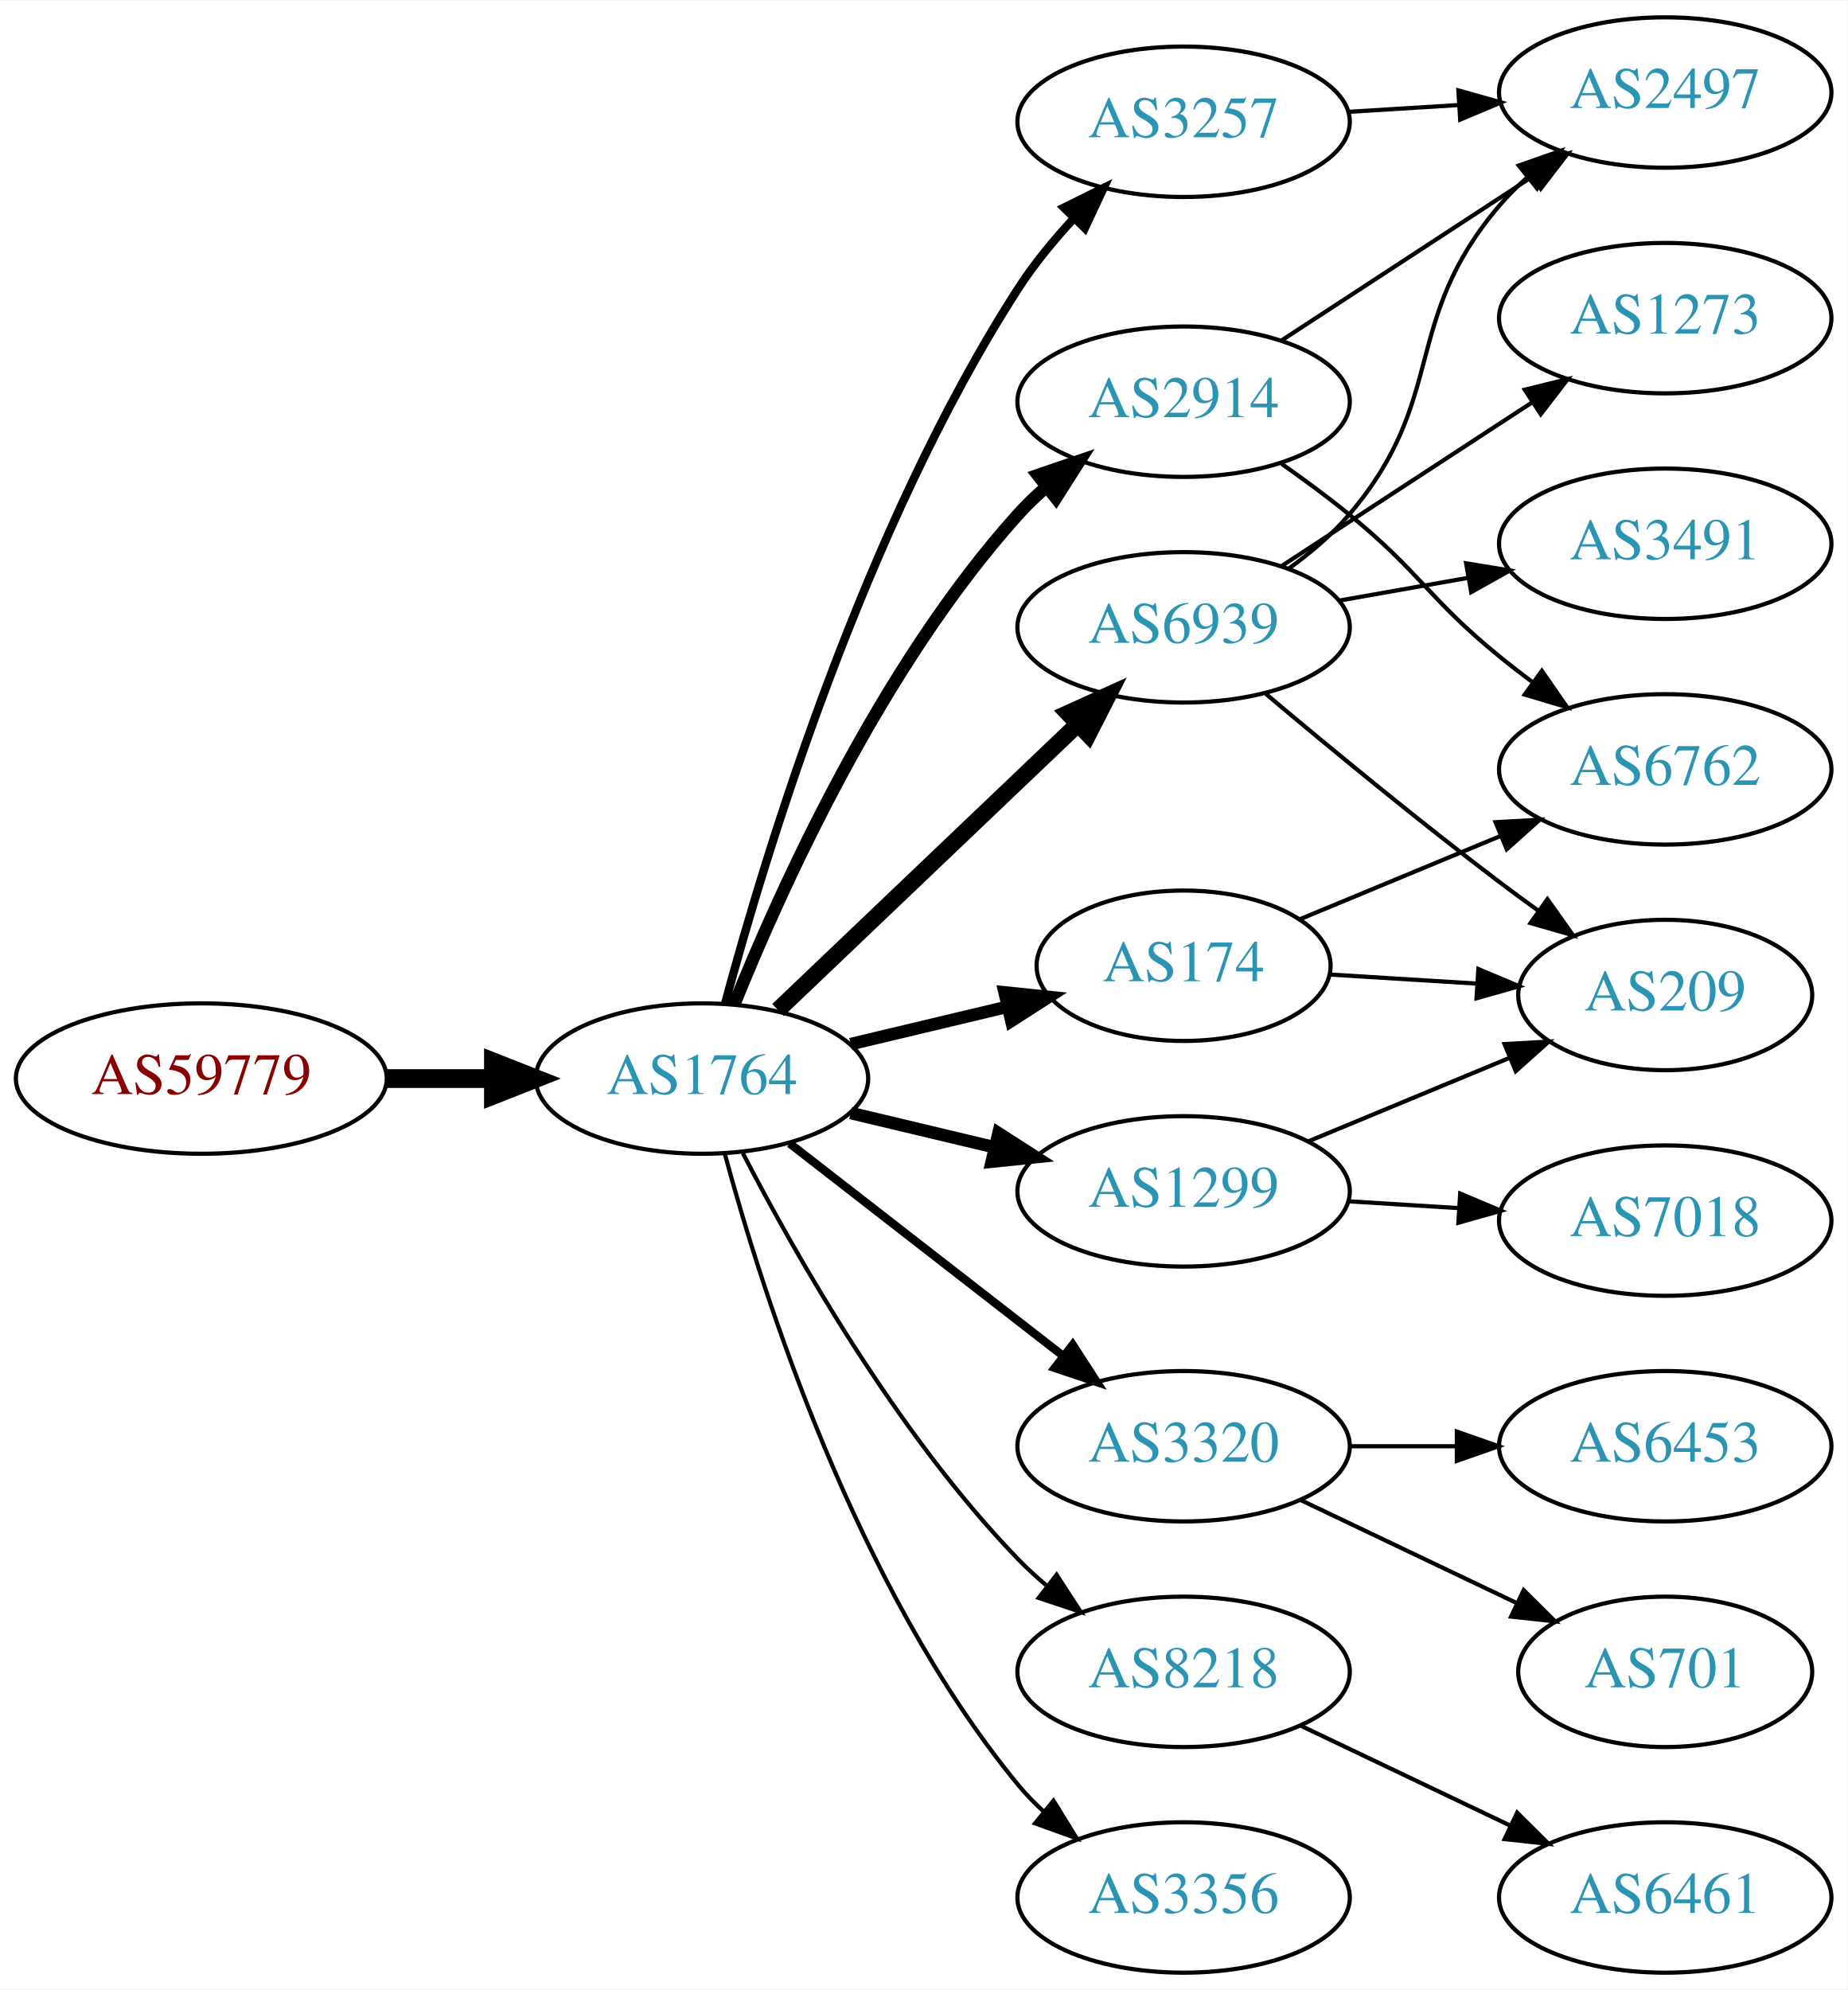
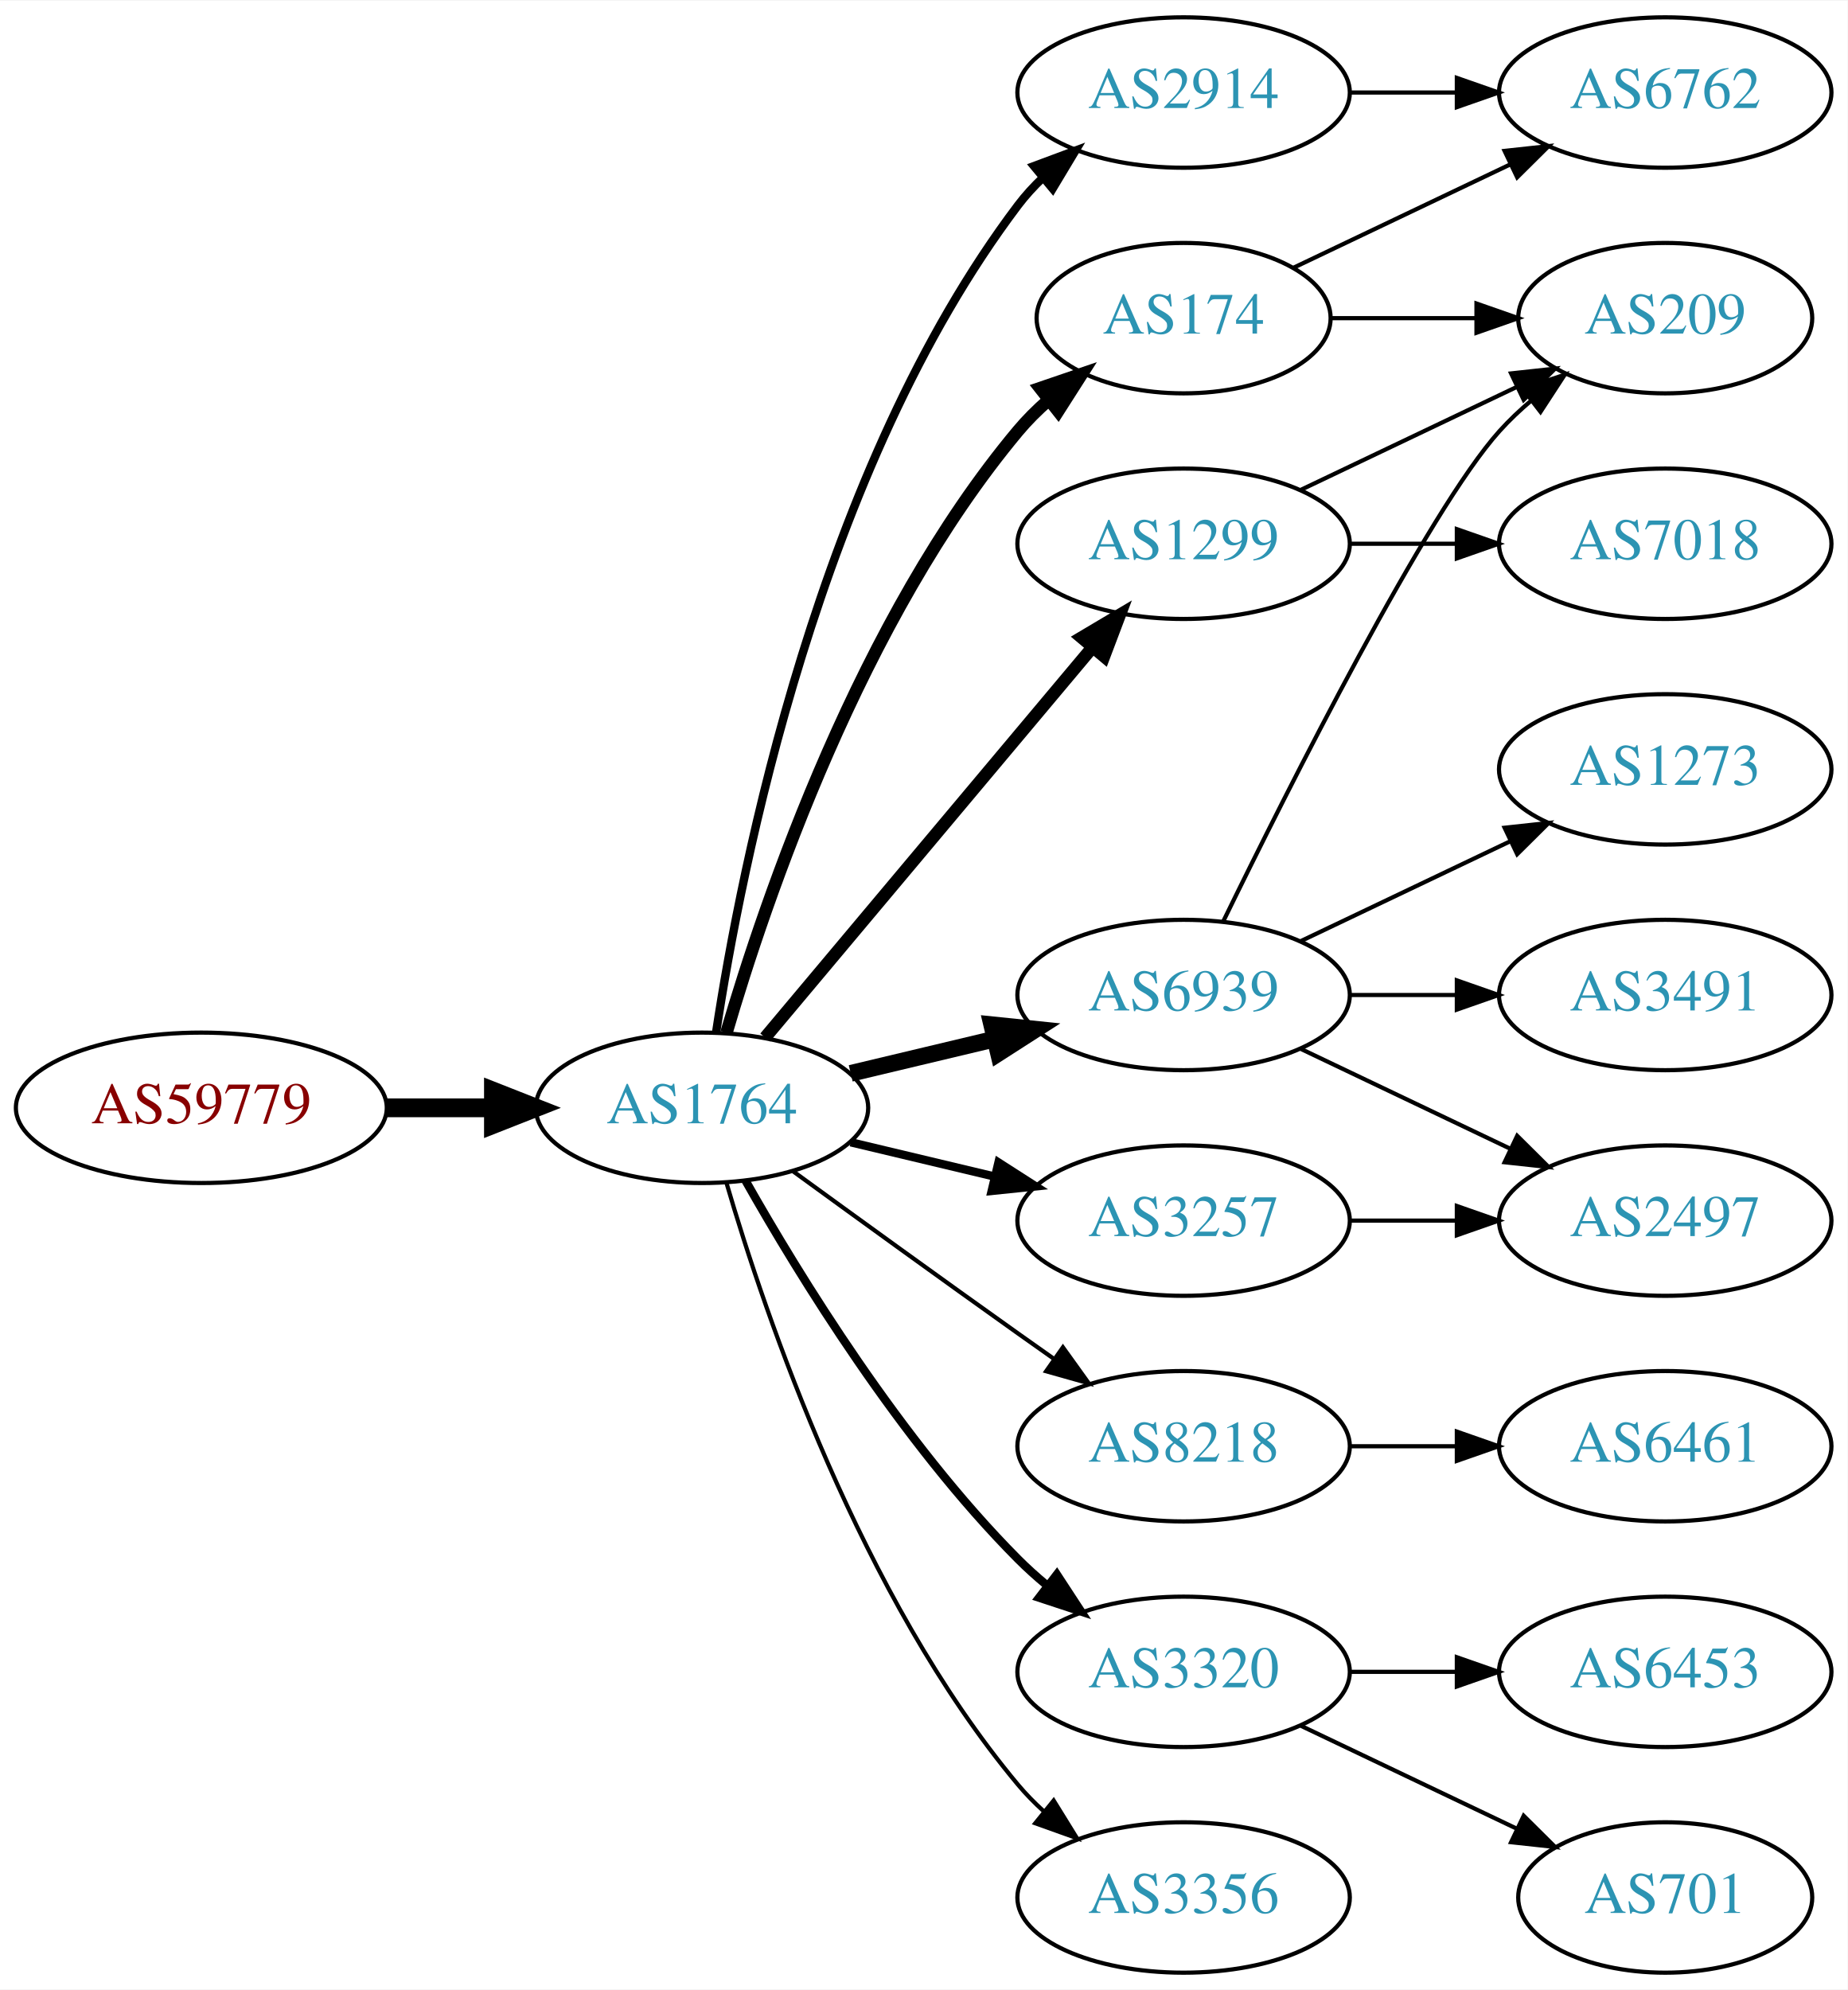
<svg xmlns="http://www.w3.org/2000/svg" xmlns:xlink="http://www.w3.org/1999/xlink" width="442pt" height="476pt" viewBox="0.00 0.00 442.27 476.00">
  <g id="graph0" class="graph" transform="scale(1 1) rotate(0) translate(4 472)">
    <polygon fill="white" stroke="none" points="-4,4 -4,-472 438.271,-472 438.271,4 -4,4" />
    <g id="node1" class="node">
      <g id="a_node1">
        <a xlink:href="/asn/59779" xlink:title="AS59779 ~ Ixolit GmbH [AT]">
-           <ellipse fill="#ffffff" stroke="black" cx="44.196" cy="-214" rx="44.393" ry="18" />
-           <text text-anchor="middle" x="44.196" y="-210.3" font-family="Times,serif" font-size="14.00" fill="#880000">AS59779</text>
+           <ellipse fill="#ffffff" stroke="black" cx="44.196" cy="-207" rx="44.393" ry="18" />
+           <text text-anchor="middle" x="44.196" y="-203.3" font-family="Times,serif" font-size="14.00" fill="#880000">AS59779</text>
        </a>
      </g>
    </g>
    <g id="node2" class="node">
      <g id="a_node2">
        <a xlink:href="/asn/1764" xlink:title="AS1764 ~ NEXTLAYER-AS [AT]">
-           <ellipse fill="#ffffff" stroke="black" cx="164.039" cy="-214" rx="39.794" ry="18" />
-           <text text-anchor="middle" x="164.039" y="-210.3" font-family="Times,serif" font-size="14.00" fill="#2c94b3">AS1764</text>
+           <ellipse fill="#ffffff" stroke="black" cx="164.039" cy="-207" rx="39.794" ry="18" />
+           <text text-anchor="middle" x="164.039" y="-203.3" font-family="Times,serif" font-size="14.00" fill="#2c94b3">AS1764</text>
        </a>
      </g>
    </g>
    <g id="edge1" class="edge">
-       <path fill="none" stroke="black" stroke-width="4.5" d="M88.407,-214C96.72,-214 105.482,-214 113.965,-214" />
-       <polygon fill="black" stroke="black" stroke-width="4.5" points="114.123,-217.938 124.123,-214 114.123,-210.063 114.123,-217.938" />
+       <path fill="none" stroke="black" stroke-width="4.5" d="M88.407,-207C96.72,-207 105.482,-207 113.965,-207" />
+       <polygon fill="black" stroke="black" stroke-width="4.5" points="114.123,-210.938 124.123,-207 114.123,-203.063 114.123,-210.938" />
    </g>
    <g id="node3" class="node">
      <g id="a_node3">
-         <a xlink:href="/asn/2914" xlink:title="AS2914 ~ NTT America, Inc. [US]">
-           <ellipse fill="#ffffff" stroke="black" cx="279.332" cy="-376" rx="39.794" ry="18" />
-           <text text-anchor="middle" x="279.332" y="-372.3" font-family="Times,serif" font-size="14.00" fill="#2c94b3">AS2914</text>
+         <a xlink:href="/asn/174" xlink:title="AS174 ~ Cogent Communications [US]">
+           <ellipse fill="#ffffff" stroke="black" cx="279.332" cy="-396" rx="35.194" ry="18" />
+           <text text-anchor="middle" x="279.332" y="-392.3" font-family="Times,serif" font-size="14.00" fill="#2c94b3">AS174</text>
        </a>
      </g>
    </g>
    <g id="edge2" class="edge">
-       <path fill="none" stroke="black" stroke-width="3" d="M171.786,-231.787C182.837,-259.243 206.891,-312.578 239.685,-349 241.688,-351.224 243.906,-353.363 246.239,-355.397" />
-       <polygon fill="black" stroke="black" stroke-width="3" points="244.437,-358.433 254.458,-361.873 248.769,-352.935 244.437,-358.433" />
+       <path fill="none" stroke="black" stroke-width="3" d="M169.913,-225.002C179.227,-256.844 202.043,-323.981 239.685,-369 241.838,-371.574 244.292,-374.017 246.896,-376.303" />
+       <polygon fill="black" stroke="black" stroke-width="3" points="244.98,-379.249 255.007,-382.672 249.303,-373.743 244.98,-379.249" />
    </g>
    <g id="node4" class="node">
      <g id="a_node4">
-         <a xlink:href="/asn/3257" xlink:title="AS3257 ~ GTT [DE]">
-           <ellipse fill="#ffffff" stroke="black" cx="279.332" cy="-443" rx="39.794" ry="18" />
-           <text text-anchor="middle" x="279.332" y="-439.3" font-family="Times,serif" font-size="14.00" fill="#2c94b3">AS3257</text>
+         <a xlink:href="/asn/6939" xlink:title="AS6939 ~ Hurricane Electric LLC [US]">
+           <ellipse fill="#ffffff" stroke="black" cx="279.332" cy="-234" rx="39.794" ry="18" />
+           <text text-anchor="middle" x="279.332" y="-230.3" font-family="Times,serif" font-size="14.00" fill="#2c94b3">AS6939</text>
        </a>
      </g>
    </g>
    <g id="edge3" class="edge">
-       <path fill="none" stroke="black" stroke-width="2" d="M169.605,-232.033C178.99,-266.996 202.723,-345.608 239.685,-403 243.479,-408.891 248.227,-414.656 253.084,-419.893" />
-       <polygon fill="black" stroke="black" stroke-width="2" points="250.682,-422.443 260.178,-427.142 255.685,-417.547 250.682,-422.443" />
+       <path fill="none" stroke="black" stroke-width="4" d="M199.646,-215.248C210.517,-217.838 222.671,-220.735 234.114,-223.462" />
+       <polygon fill="black" stroke="black" stroke-width="4" points="233.397,-226.889 243.936,-225.803 235.02,-220.08 233.397,-226.889" />
    </g>
    <g id="node5" class="node">
      <g id="a_node5">
-         <a xlink:href="/asn/174" xlink:title="AS174 ~ Cogent Communications [US]">
-           <ellipse fill="#ffffff" stroke="black" cx="279.332" cy="-241" rx="35.194" ry="18" />
-           <text text-anchor="middle" x="279.332" y="-237.3" font-family="Times,serif" font-size="14.00" fill="#2c94b3">AS174</text>
+         <a xlink:href="/asn/1299" xlink:title="AS1299 ~ Telia Carrier [EU]">
+           <ellipse fill="#ffffff" stroke="black" cx="279.332" cy="-342" rx="39.794" ry="18" />
+           <text text-anchor="middle" x="279.332" y="-338.3" font-family="Times,serif" font-size="14.00" fill="#2c94b3">AS1299</text>
        </a>
      </g>
    </g>
    <g id="edge4" class="edge">
-       <path fill="none" stroke="black" stroke-width="3" d="M199.646,-222.248C211.44,-225.058 224.745,-228.229 237.013,-231.153" />
-       <polygon fill="black" stroke="black" stroke-width="3" points="236.479,-234.624 247.018,-233.537 238.101,-227.814 236.479,-234.624" />
+       <path fill="none" stroke="black" stroke-width="3" d="M179.158,-223.825C198.833,-247.269 234.637,-289.934 257.415,-317.076" />
+       <polygon fill="black" stroke="black" stroke-width="3" points="254.925,-319.553 264.034,-324.963 260.287,-315.053 254.925,-319.553" />
    </g>
    <g id="node6" class="node">
      <g id="a_node6">
-         <a xlink:href="/asn/3320" xlink:title="AS3320 ~ DTAG [DE]">
+         <a xlink:href="/asn/8218" xlink:title="AS8218 ~ legacy Neotelecoms [FR]">
          <ellipse fill="#ffffff" stroke="black" cx="279.332" cy="-126" rx="39.794" ry="18" />
-           <text text-anchor="middle" x="279.332" y="-122.3" font-family="Times,serif" font-size="14.00" fill="#2c94b3">AS3320</text>
+           <text text-anchor="middle" x="279.332" y="-122.3" font-family="Times,serif" font-size="14.00" fill="#2c94b3">AS8218</text>
        </a>
      </g>
    </g>
    <g id="edge5" class="edge">
-       <path fill="none" stroke="black" stroke-width="2" d="M185.032,-198.47C203.233,-184.332 230.282,-163.323 250.575,-147.56" />
-       <polygon fill="black" stroke="black" stroke-width="2" points="252.787,-150.273 258.538,-141.375 248.493,-144.745 252.787,-150.273" />
+       <path fill="none" stroke="black" d="M185.887,-191.778C200.821,-180.909 221.435,-165.975 239.685,-153 242.506,-150.995 245.449,-148.915 248.397,-146.841" />
+       <polygon fill="black" stroke="black" points="250.443,-149.681 256.621,-141.074 246.424,-143.95 250.443,-149.681" />
    </g>
    <g id="node7" class="node">
      <g id="a_node7">
-         <a xlink:href="/asn/1299" xlink:title="AS1299 ~ Telia Carrier [EU]">
-           <ellipse fill="#ffffff" stroke="black" cx="279.332" cy="-187" rx="39.794" ry="18" />
-           <text text-anchor="middle" x="279.332" y="-183.3" font-family="Times,serif" font-size="14.00" fill="#2c94b3">AS1299</text>
+         <a xlink:href="/asn/3320" xlink:title="AS3320 ~ DTAG [DE]">
+           <ellipse fill="#ffffff" stroke="black" cx="279.332" cy="-72" rx="39.794" ry="18" />
+           <text text-anchor="middle" x="279.332" y="-68.3" font-family="Times,serif" font-size="14.00" fill="#2c94b3">AS3320</text>
        </a>
      </g>
    </g>
    <g id="edge6" class="edge">
-       <path fill="none" stroke="black" stroke-width="3" d="M199.646,-205.752C210.517,-203.162 222.671,-200.265 234.114,-197.538" />
-       <polygon fill="black" stroke="black" stroke-width="3" points="235.02,-200.92 243.936,-195.197 233.397,-194.111 235.02,-200.92" />
+       <path fill="none" stroke="black" stroke-width="2" d="M174.498,-189.51C187.28,-166.904 211.712,-127.114 239.685,-99 241.796,-96.879 244.092,-94.812 246.477,-92.829" />
+       <polygon fill="black" stroke="black" stroke-width="2" points="248.993,-95.31 254.793,-86.444 244.73,-89.758 248.993,-95.31" />
    </g>
    <g id="node8" class="node">
      <g id="a_node8">
-         <a xlink:href="/asn/8218" xlink:title="AS8218 ~ legacy Neotelecoms [FR]">
-           <ellipse fill="#ffffff" stroke="black" cx="279.332" cy="-72" rx="39.794" ry="18" />
-           <text text-anchor="middle" x="279.332" y="-68.3" font-family="Times,serif" font-size="14.00" fill="#2c94b3">AS8218</text>
+         <a xlink:href="/asn/3257" xlink:title="AS3257 ~ GTT [DE]">
+           <ellipse fill="#ffffff" stroke="black" cx="279.332" cy="-180" rx="39.794" ry="18" />
+           <text text-anchor="middle" x="279.332" y="-176.3" font-family="Times,serif" font-size="14.00" fill="#2c94b3">AS3257</text>
        </a>
      </g>
    </g>
    <g id="edge7" class="edge">
-       <path fill="none" stroke="black" d="M173.822,-196.153C186.207,-172.182 210.572,-129.123 239.685,-99 241.765,-96.848 244.039,-94.76 246.409,-92.762" />
-       <polygon fill="black" stroke="black" points="248.929,-95.237 254.697,-86.35 244.646,-89.701 248.929,-95.237" />
+       <path fill="none" stroke="black" stroke-width="2" d="M199.646,-198.752C210.517,-196.162 222.671,-193.265 234.114,-190.538" />
+       <polygon fill="black" stroke="black" stroke-width="2" points="235.02,-193.92 243.936,-188.197 233.397,-187.111 235.02,-193.92" />
    </g>
    <g id="node9" class="node">
      <g id="a_node9">
+         <a xlink:href="/asn/2914" xlink:title="AS2914 ~ NTT America, Inc. [US]">
+           <ellipse fill="#ffffff" stroke="black" cx="279.332" cy="-450" rx="39.794" ry="18" />
+           <text text-anchor="middle" x="279.332" y="-446.3" font-family="Times,serif" font-size="14.00" fill="#2c94b3">AS2914</text>
+         </a>
+       </g>
+     </g>
+     <g id="edge8" class="edge">
+       <path fill="none" stroke="black" stroke-width="2" d="M167.415,-224.986C173.389,-264.422 192.1,-359.995 239.685,-423 241.442,-425.327 243.459,-427.529 245.629,-429.596" />
+       <polygon fill="black" stroke="black" stroke-width="2" points="243.513,-432.389 253.441,-436.088 247.987,-427.005 243.513,-432.389" />
+     </g>
+     <g id="node10" class="node">
+       <g id="a_node10">
        <a xlink:href="/asn/3356" xlink:title="AS3356 ~ Level 3 Parent, LLC [US]">
          <ellipse fill="#ffffff" stroke="black" cx="279.332" cy="-18" rx="39.794" ry="18" />
          <text text-anchor="middle" x="279.332" y="-14.3" font-family="Times,serif" font-size="14.00" fill="#2c94b3">AS3356</text>
        </a>
      </g>
    </g>
-     <g id="edge8" class="edge">
-       <path fill="none" stroke="black" d="M169.504,-195.997C178.367,-163.099 200.762,-92.309 239.685,-45 241.538,-42.748 243.623,-40.6 245.841,-38.571" />
-       <polygon fill="black" stroke="black" points="248.189,-41.172 253.743,-32.15 243.775,-35.74 248.189,-41.172" />
-     </g>
-     <g id="node10" class="node">
-       <g id="a_node10">
-         <a xlink:href="/asn/6939" xlink:title="AS6939 ~ Hurricane Electric LLC [US]">
-           <ellipse fill="#ffffff" stroke="black" cx="279.332" cy="-322" rx="39.794" ry="18" />
-           <text text-anchor="middle" x="279.332" y="-318.3" font-family="Times,serif" font-size="14.00" fill="#2c94b3">AS6939</text>
-         </a>
-       </g>
-     </g>
    <g id="edge9" class="edge">
-       <path fill="none" stroke="black" stroke-width="4" d="M182.245,-230.403C201.321,-248.587 232.241,-278.063 253.838,-298.651" />
-       <polygon fill="black" stroke="black" stroke-width="4" points="251.681,-301.43 261.334,-305.797 256.511,-296.363 251.681,-301.43" />
+       <path fill="none" stroke="black" d="M169.913,-188.998C179.227,-157.156 202.043,-90.019 239.685,-45 241.555,-42.763 243.654,-40.626 245.88,-38.604" />
+       <polygon fill="black" stroke="black" points="248.227,-41.208 253.799,-32.196 243.823,-35.766 248.227,-41.208" />
    </g>
    <g id="node11" class="node">
      <g id="a_node11">
-         <a xlink:href="/asn/2497" xlink:title="AS2497 ~ Internet Initiative Japan Inc. [JP]">
+         <a xlink:href="/asn/6762" xlink:title="AS6762 ~ TELECOM ITALIA SPARKLE S.p.A. [IT]">
          <ellipse fill="#ffffff" stroke="black" cx="394.625" cy="-450" rx="39.794" ry="18" />
-           <text text-anchor="middle" x="394.625" y="-446.3" font-family="Times,serif" font-size="14.00" fill="#2c94b3">AS2497</text>
-         </a>
-       </g>
-     </g>
-     <g id="edge18" class="edge">
-       <path fill="none" stroke="black" d="M302.715,-390.62C319.861,-401.82 343.716,-417.401 362.688,-429.793" />
-       <polygon fill="black" stroke="black" points="361.002,-432.872 371.288,-435.41 364.83,-427.011 361.002,-432.872" />
-     </g>
-     <g id="node13" class="node">
-       <g id="a_node13">
-         <a xlink:href="/asn/6762" xlink:title="AS6762 ~ TELECOM ITALIA SPARKLE S.p.A. [IT]">
-           <ellipse fill="#ffffff" stroke="black" cx="394.625" cy="-288" rx="39.794" ry="18" />
-           <text text-anchor="middle" x="394.625" y="-284.3" font-family="Times,serif" font-size="14.00" fill="#2c94b3">AS6762</text>
-         </a>
-       </g>
-     </g>
-     <g id="edge19" class="edge">
-       <path fill="none" stroke="black" d="M302.815,-361.124C308.222,-357.321 313.9,-353.134 318.978,-349 336.045,-335.105 337.911,-328.895 354.978,-315 357.517,-312.933 360.206,-310.853 362.936,-308.814" />
-       <polygon fill="black" stroke="black" points="365.092,-311.574 371.141,-302.876 360.988,-305.903 365.092,-311.574" />
+           <text text-anchor="middle" x="394.625" y="-446.3" font-family="Times,serif" font-size="14.00" fill="#2c94b3">AS6762</text>
+         </a>
+       </g>
    </g>
    <g id="edge10" class="edge">
-       <path fill="none" stroke="black" d="M318.687,-445.37C327.177,-445.894 336.281,-446.457 345.115,-447.003" />
-       <polygon fill="black" stroke="black" points="345.111,-450.509 355.308,-447.633 345.543,-443.522 345.111,-450.509" />
+       <path fill="none" stroke="black" d="M305.757,-408.119C321.059,-415.413 340.783,-424.814 357.665,-432.86" />
+       <polygon fill="black" stroke="black" points="356.172,-436.026 366.705,-437.169 359.184,-429.707 356.172,-436.026" />
    </g>
    <g id="node12" class="node">
      <g id="a_node12">
        <a xlink:href="/asn/209" xlink:title="AS209 ~ CenturyLink Communications, LLC [US]">
-           <ellipse fill="#ffffff" stroke="black" cx="394.625" cy="-234" rx="35.194" ry="18" />
-           <text text-anchor="middle" x="394.625" y="-230.3" font-family="Times,serif" font-size="14.00" fill="#2c94b3">AS209</text>
+           <ellipse fill="#ffffff" stroke="black" cx="394.625" cy="-396" rx="35.194" ry="18" />
+           <text text-anchor="middle" x="394.625" y="-392.3" font-family="Times,serif" font-size="14.00" fill="#2c94b3">AS209</text>
        </a>
      </g>
    </g>
    <g id="edge11" class="edge">
-       <path fill="none" stroke="black" d="M314.323,-238.9C325.414,-238.215 337.891,-237.444 349.609,-236.72" />
-       <polygon fill="black" stroke="black" points="349.892,-240.209 359.657,-236.099 349.46,-233.222 349.892,-240.209" />
+       <path fill="none" stroke="black" d="M314.631,-396C325.501,-396 337.678,-396 349.156,-396" />
+       <polygon fill="black" stroke="black" points="349.442,-399.5 359.442,-396 349.442,-392.5 349.442,-399.5" />
+     </g>
+     <g id="edge15" class="edge">
+       <path fill="none" stroke="black" d="M288.769,-251.511C304.388,-283.509 337.774,-349.893 354.978,-369 357.294,-371.572 359.899,-374.03 362.634,-376.343" />
+       <polygon fill="black" stroke="black" points="360.5,-379.117 370.557,-382.448 364.772,-373.572 360.5,-379.117" />
+     </g>
+     <g id="node13" class="node">
+       <g id="a_node13">
+         <a xlink:href="/asn/2497" xlink:title="AS2497 ~ Internet Initiative Japan Inc. [JP]">
+           <ellipse fill="#ffffff" stroke="black" cx="394.625" cy="-180" rx="39.794" ry="18" />
+           <text text-anchor="middle" x="394.625" y="-176.3" font-family="Times,serif" font-size="14.00" fill="#2c94b3">AS2497</text>
+         </a>
+       </g>
    </g>
    <g id="edge12" class="edge">
-       <path fill="none" stroke="black" d="M307.18,-252.138C321.486,-258.073 339.336,-265.478 355.095,-272.016" />
-       <polygon fill="black" stroke="black" points="354.009,-275.354 364.587,-275.954 356.691,-268.889 354.009,-275.354" />
+       <path fill="none" stroke="black" d="M307.468,-221.066C322.462,-213.919 341.283,-204.948 357.506,-197.215" />
+       <polygon fill="black" stroke="black" points="359.188,-200.291 366.71,-192.829 356.177,-193.972 359.188,-200.291" />
    </g>
    <g id="node14" class="node">
      <g id="a_node14">
-         <a xlink:href="/asn/6453" xlink:title="AS6453 ~ TATA COMMUNICATIONS (AMERICA) INC [US]">
+         <a xlink:href="/asn/1273" xlink:title="AS1273 ~ Vodafone Group PLC [EU]">
+           <ellipse fill="#ffffff" stroke="black" cx="394.625" cy="-288" rx="39.794" ry="18" />
+           <text text-anchor="middle" x="394.625" y="-284.3" font-family="Times,serif" font-size="14.00" fill="#2c94b3">AS1273</text>
+         </a>
+       </g>
+     </g>
+     <g id="edge13" class="edge">
+       <path fill="none" stroke="black" d="M307.468,-246.934C322.462,-254.081 341.283,-263.052 357.506,-270.785" />
+       <polygon fill="black" stroke="black" points="356.177,-274.028 366.71,-275.171 359.188,-267.709 356.177,-274.028" />
+     </g>
+     <g id="node15" class="node">
+       <g id="a_node15">
+         <a xlink:href="/asn/3491" xlink:title="AS3491 ~ PCCW Global, Inc. [US]">
+           <ellipse fill="#ffffff" stroke="black" cx="394.625" cy="-234" rx="39.794" ry="18" />
+           <text text-anchor="middle" x="394.625" y="-230.3" font-family="Times,serif" font-size="14.00" fill="#2c94b3">AS3491</text>
+         </a>
+       </g>
+     </g>
+     <g id="edge14" class="edge">
+       <path fill="none" stroke="black" d="M319.004,-234C327.207,-234 335.971,-234 344.503,-234" />
+       <polygon fill="black" stroke="black" points="344.742,-237.5 354.742,-234 344.742,-230.5 344.742,-237.5" />
+     </g>
+     <g id="edge17" class="edge">
+       <path fill="none" stroke="black" d="M307.468,-354.934C322.9,-362.29 342.385,-371.577 358.92,-379.459" />
+       <polygon fill="black" stroke="black" points="357.729,-382.768 368.262,-383.911 360.741,-376.449 357.729,-382.768" />
+     </g>
+     <g id="node17" class="node">
+       <g id="a_node17">
+         <a xlink:href="/asn/7018" xlink:title="AS7018 ~ AT&amp;T Services, Inc. [US]">
+           <ellipse fill="#ffffff" stroke="black" cx="394.625" cy="-342" rx="39.794" ry="18" />
+           <text text-anchor="middle" x="394.625" y="-338.3" font-family="Times,serif" font-size="14.00" fill="#2c94b3">AS7018</text>
+         </a>
+       </g>
+     </g>
+     <g id="edge18" class="edge">
+       <path fill="none" stroke="black" d="M319.004,-342C327.207,-342 335.971,-342 344.503,-342" />
+       <polygon fill="black" stroke="black" points="344.742,-345.5 354.742,-342 344.742,-338.5 344.742,-345.5" />
+     </g>
+     <g id="node16" class="node">
+       <g id="a_node16">
+         <a xlink:href="/asn/6461" xlink:title="AS6461 ~ Zayo Bandwidth [US]">
          <ellipse fill="#ffffff" stroke="black" cx="394.625" cy="-126" rx="39.794" ry="18" />
-           <text text-anchor="middle" x="394.625" y="-122.3" font-family="Times,serif" font-size="14.00" fill="#2c94b3">AS6453</text>
-         </a>
-       </g>
-     </g>
-     <g id="edge13" class="edge">
+           <text text-anchor="middle" x="394.625" y="-122.3" font-family="Times,serif" font-size="14.00" fill="#2c94b3">AS6461</text>
+         </a>
+       </g>
+     </g>
+     <g id="edge16" class="edge">
      <path fill="none" stroke="black" d="M319.004,-126C327.207,-126 335.971,-126 344.503,-126" />
      <polygon fill="black" stroke="black" points="344.742,-129.5 354.742,-126 344.742,-122.5 344.742,-129.5" />
    </g>
-     <g id="node15" class="node">
-       <g id="a_node15">
-         <a xlink:href="/asn/701" xlink:title="AS701 ~ UUNET [US]">
-           <ellipse fill="#ffffff" stroke="black" cx="394.625" cy="-72" rx="35.194" ry="18" />
-           <text text-anchor="middle" x="394.625" y="-68.3" font-family="Times,serif" font-size="14.00" fill="#2c94b3">AS701</text>
-         </a>
-       </g>
-     </g>
-     <g id="edge14" class="edge">
-       <path fill="none" stroke="black" d="M307.468,-113.066C322.9,-105.71 342.385,-96.423 358.92,-88.541" />
-       <polygon fill="black" stroke="black" points="360.741,-91.551 368.262,-84.089 357.729,-85.232 360.741,-91.551" />
-     </g>
-     <g id="edge16" class="edge">
-       <path fill="none" stroke="black" d="M309.213,-198.982C323.872,-205.063 341.826,-212.511 357.401,-218.973" />
-       <polygon fill="black" stroke="black" points="356.163,-222.248 366.741,-222.847 358.845,-215.782 356.163,-222.248" />
-     </g>
-     <g id="node16" class="node">
-       <g id="a_node16">
-         <a xlink:href="/asn/7018" xlink:title="AS7018 ~ AT&amp;T Services, Inc. [US]">
-           <ellipse fill="#ffffff" stroke="black" cx="394.625" cy="-180" rx="39.794" ry="18" />
-           <text text-anchor="middle" x="394.625" y="-176.3" font-family="Times,serif" font-size="14.00" fill="#2c94b3">AS7018</text>
-         </a>
-       </g>
-     </g>
-     <g id="edge15" class="edge">
-       <path fill="none" stroke="black" d="M318.687,-184.63C327.177,-184.106 336.281,-183.543 345.115,-182.997" />
-       <polygon fill="black" stroke="black" points="345.543,-186.478 355.308,-182.367 345.111,-179.491 345.543,-186.478" />
-     </g>
-     <g id="node17" class="node">
-       <g id="a_node17">
-         <a xlink:href="/asn/6461" xlink:title="AS6461 ~ Zayo Bandwidth [US]">
-           <ellipse fill="#ffffff" stroke="black" cx="394.625" cy="-18" rx="39.794" ry="18" />
-           <text text-anchor="middle" x="394.625" y="-14.3" font-family="Times,serif" font-size="14.00" fill="#2c94b3">AS6461</text>
-         </a>
-       </g>
-     </g>
-     <g id="edge17" class="edge">
-       <path fill="none" stroke="black" d="M307.468,-59.066C322.462,-51.919 341.283,-42.948 357.506,-35.215" />
-       <polygon fill="black" stroke="black" points="359.188,-38.291 366.71,-30.829 356.177,-31.972 359.188,-38.291" />
-     </g>
-     <g id="edge21" class="edge">
-       <path fill="none" stroke="black" d="M304.388,-335.967C309.625,-339.743 314.832,-344.146 318.978,-349 342.732,-376.811 331.224,-395.189 354.978,-423 356.922,-425.275 359.098,-427.452 361.402,-429.511" />
-       <polygon fill="black" stroke="black" points="359.571,-432.527 369.569,-436.033 363.939,-427.058 359.571,-432.527" />
-     </g>
-     <g id="edge22" class="edge">
-       <path fill="none" stroke="black" d="M299.039,-306.055C313.95,-293.507 335.489,-275.738 354.978,-261 357.961,-258.745 361.11,-256.434 364.27,-254.16" />
-       <polygon fill="black" stroke="black" points="366.422,-256.925 372.559,-248.289 362.376,-251.213 366.422,-256.925" />
-     </g>
    <g id="node18" class="node">
      <g id="a_node18">
-         <a xlink:href="/asn/1273" xlink:title="AS1273 ~ Vodafone Group PLC [EU]">
-           <ellipse fill="#ffffff" stroke="black" cx="394.625" cy="-396" rx="39.794" ry="18" />
-           <text text-anchor="middle" x="394.625" y="-392.3" font-family="Times,serif" font-size="14.00" fill="#2c94b3">AS1273</text>
-         </a>
-       </g>
-     </g>
-     <g id="edge20" class="edge">
-       <path fill="none" stroke="black" d="M302.715,-336.62C319.861,-347.82 343.716,-363.401 362.688,-375.793" />
-       <polygon fill="black" stroke="black" points="361.002,-378.872 371.288,-381.41 364.83,-373.011 361.002,-378.872" />
+         <a xlink:href="/asn/701" xlink:title="AS701 ~ UUNET [US]">
+           <ellipse fill="#ffffff" stroke="black" cx="394.625" cy="-18" rx="35.194" ry="18" />
+           <text text-anchor="middle" x="394.625" y="-14.3" font-family="Times,serif" font-size="14.00" fill="#2c94b3">AS701</text>
+         </a>
+       </g>
+     </g>
+     <g id="edge19" class="edge">
+       <path fill="none" stroke="black" d="M307.468,-59.066C322.9,-51.71 342.385,-42.423 358.92,-34.541" />
+       <polygon fill="black" stroke="black" points="360.741,-37.551 368.262,-30.089 357.729,-31.232 360.741,-37.551" />
    </g>
    <g id="node19" class="node">
      <g id="a_node19">
-         <a xlink:href="/asn/3491" xlink:title="AS3491 ~ PCCW Global, Inc. [US]">
-           <ellipse fill="#ffffff" stroke="black" cx="394.625" cy="-342" rx="39.794" ry="18" />
-           <text text-anchor="middle" x="394.625" y="-338.3" font-family="Times,serif" font-size="14.00" fill="#2c94b3">AS3491</text>
-         </a>
-       </g>
-     </g>
-     <g id="edge23" class="edge">
-       <path fill="none" stroke="black" d="M316.49,-328.383C326.3,-330.115 337.059,-332.014 347.345,-333.83" />
-       <polygon fill="black" stroke="black" points="346.965,-337.317 357.421,-335.609 348.182,-330.424 346.965,-337.317" />
+         <a xlink:href="/asn/6453" xlink:title="AS6453 ~ TATA COMMUNICATIONS (AMERICA) INC [US]">
+           <ellipse fill="#ffffff" stroke="black" cx="394.625" cy="-72" rx="39.794" ry="18" />
+           <text text-anchor="middle" x="394.625" y="-68.3" font-family="Times,serif" font-size="14.00" fill="#2c94b3">AS6453</text>
+         </a>
+       </g>
+     </g>
+     <g id="edge20" class="edge">
+       <path fill="none" stroke="black" d="M319.004,-72C327.207,-72 335.971,-72 344.503,-72" />
+       <polygon fill="black" stroke="black" points="344.742,-75.5 354.742,-72 344.742,-68.5 344.742,-75.5" />
+     </g>
+     <g id="edge21" class="edge">
+       <path fill="none" stroke="black" d="M319.004,-180C327.207,-180 335.971,-180 344.503,-180" />
+       <polygon fill="black" stroke="black" points="344.742,-183.5 354.742,-180 344.742,-176.5 344.742,-183.5" />
+     </g>
+     <g id="edge22" class="edge">
+       <path fill="none" stroke="black" d="M319.004,-450C327.207,-450 335.971,-450 344.503,-450" />
+       <polygon fill="black" stroke="black" points="344.742,-453.5 354.742,-450 344.742,-446.5 344.742,-453.5" />
    </g>
  </g>
</svg>
